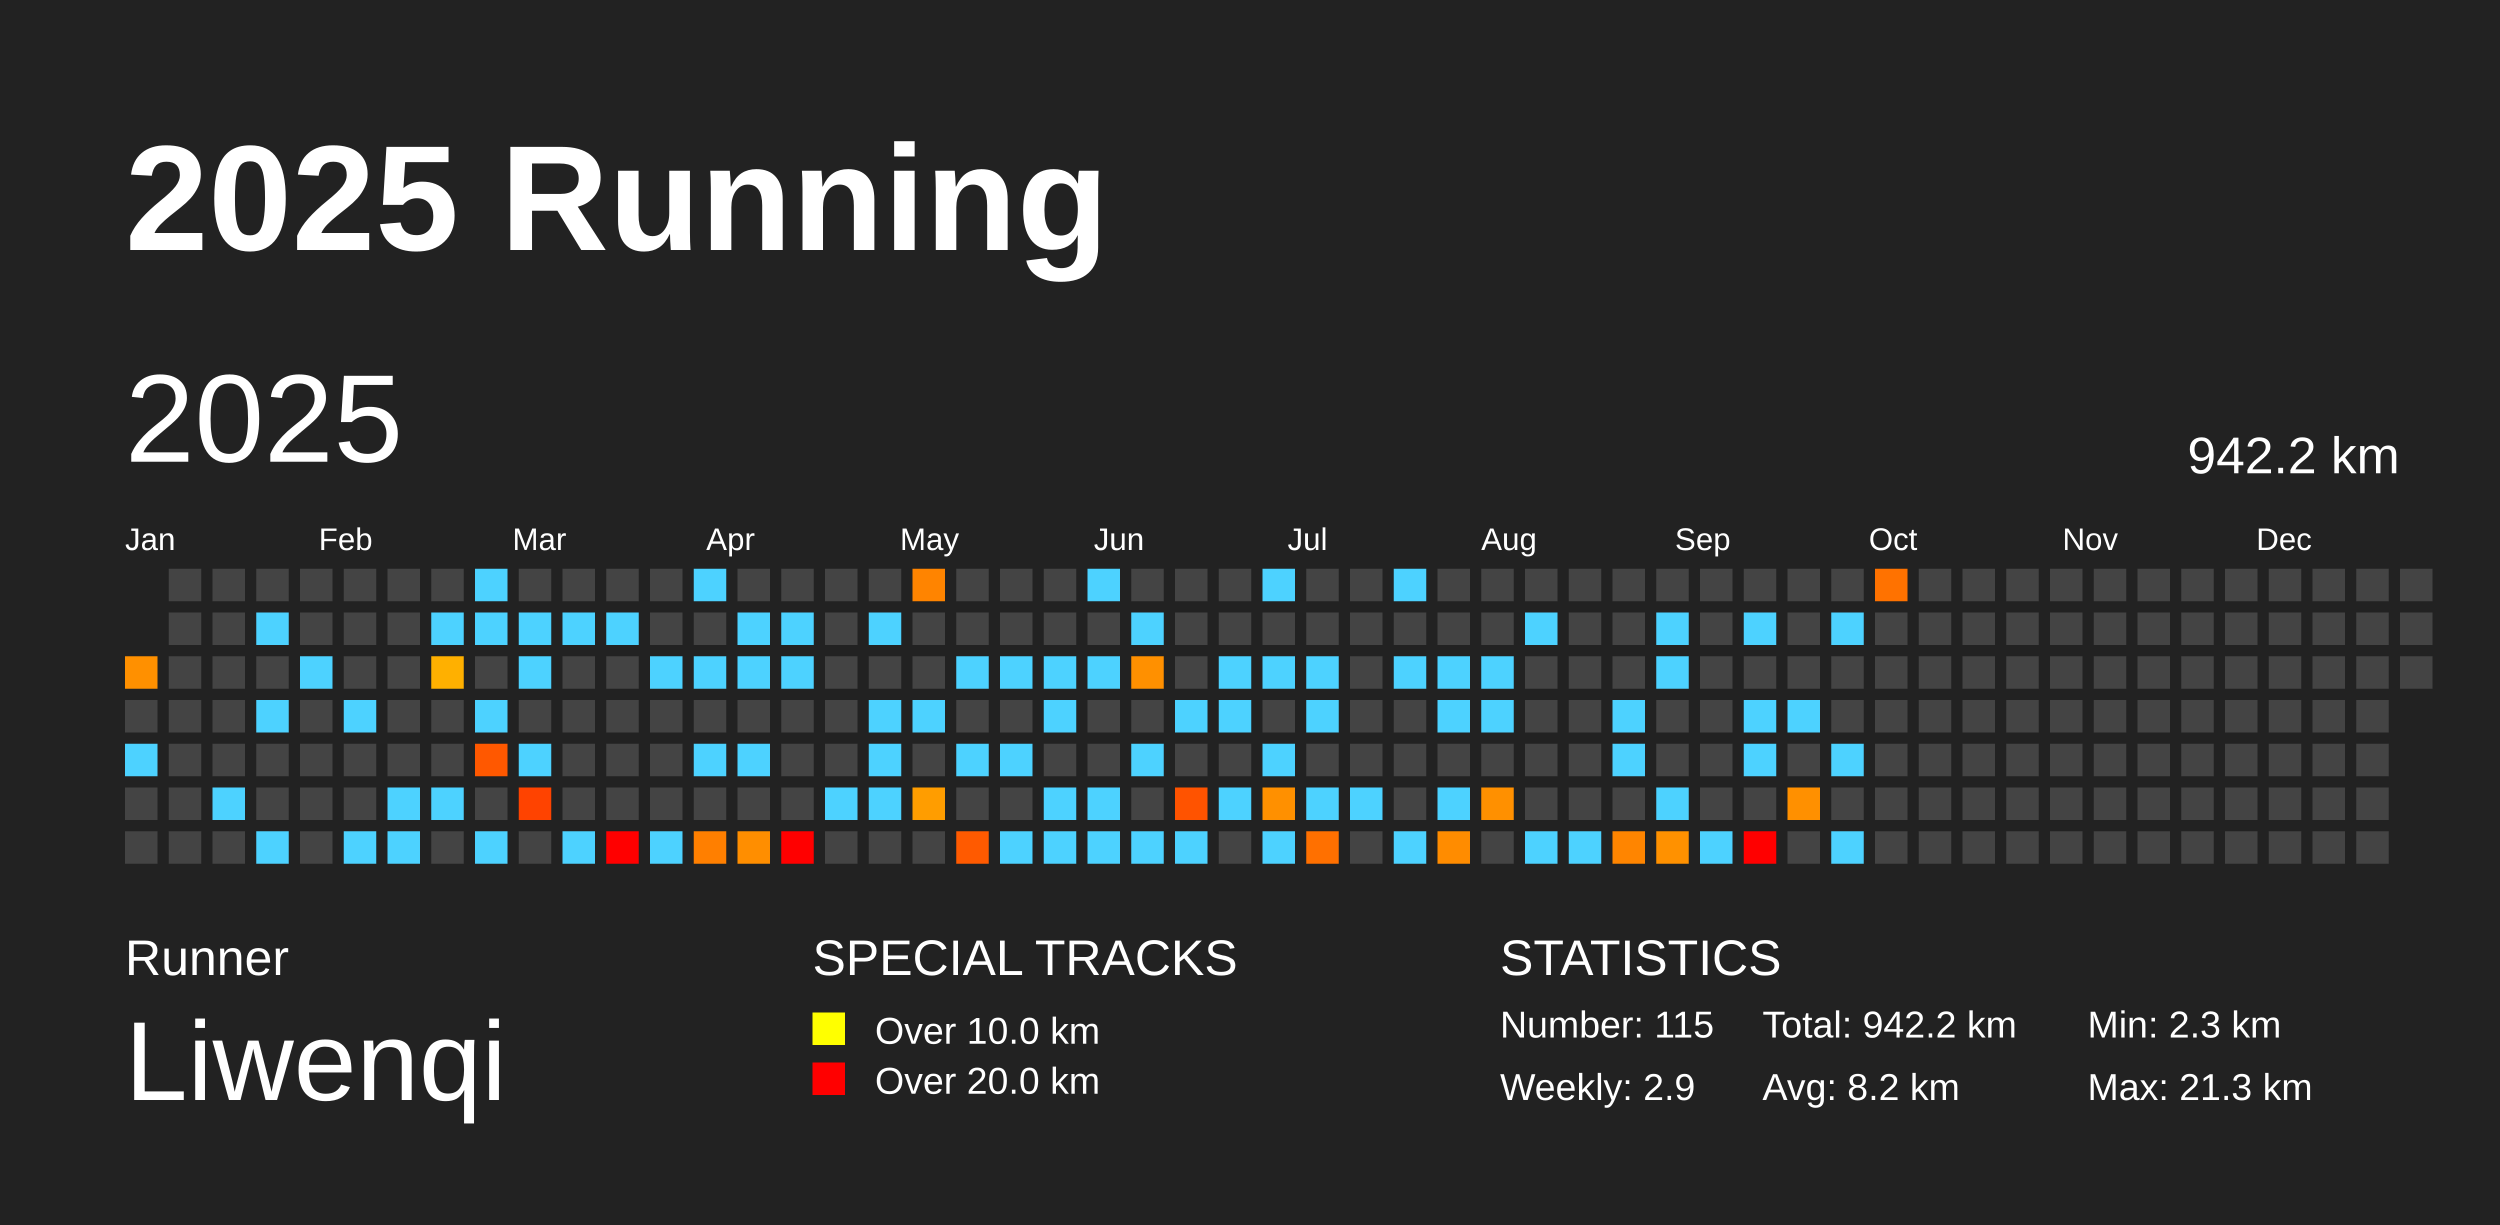
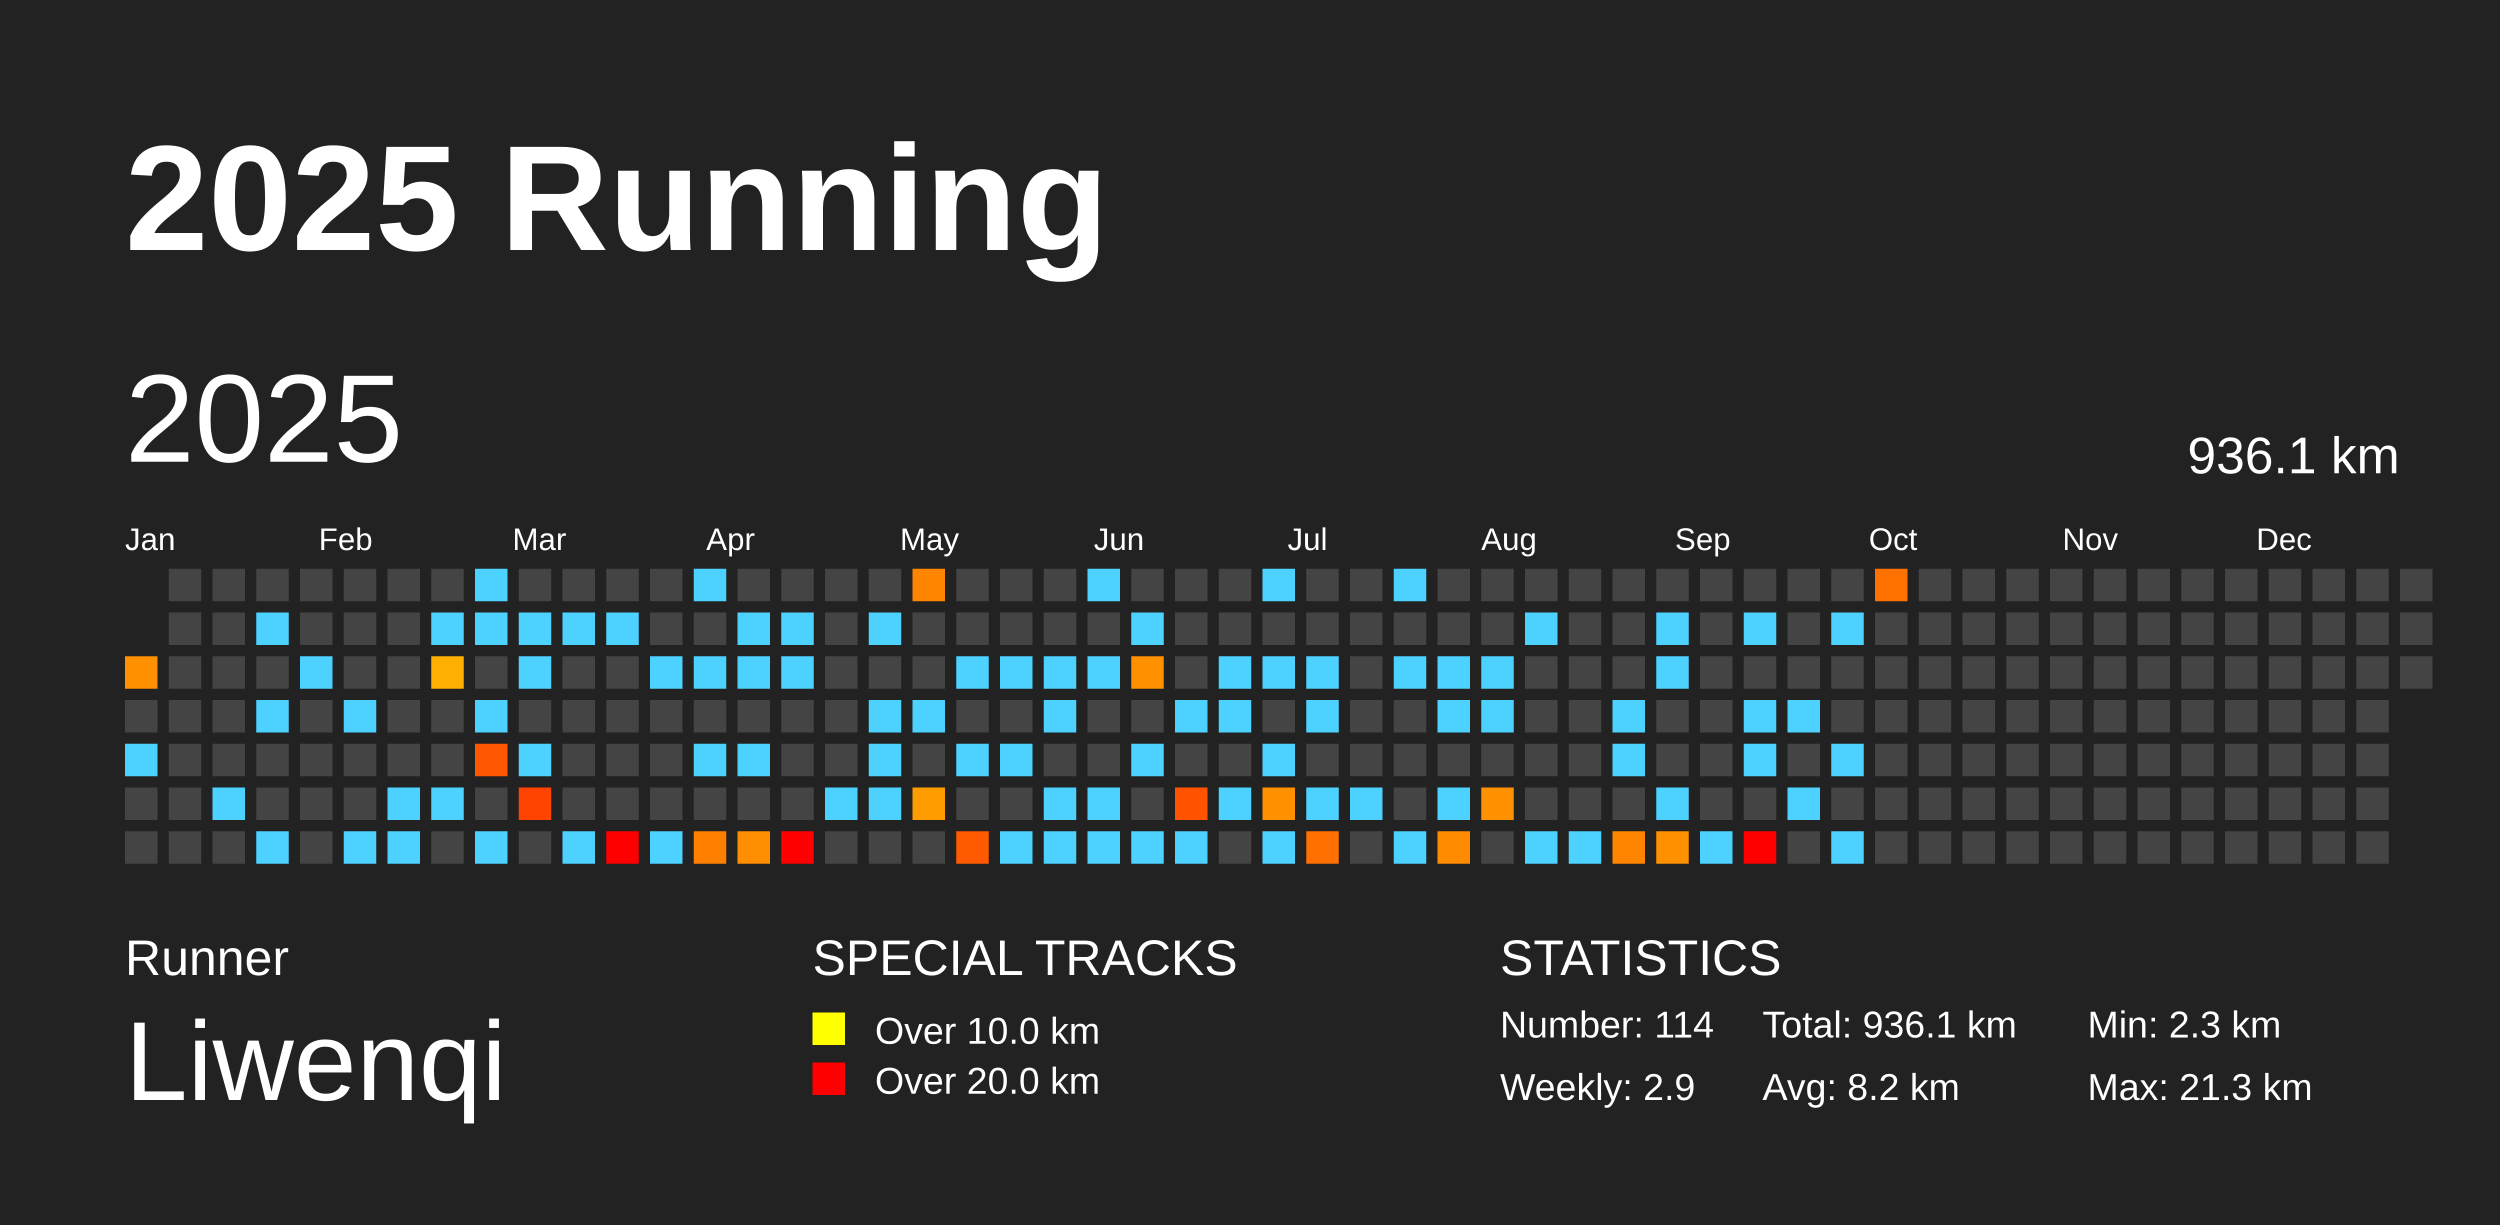
<svg xmlns="http://www.w3.org/2000/svg" baseProfile="full" height="98mm" version="1.1" viewBox="0,0,200,98" width="200mm">
  <defs />
  <rect fill="#222222" height="98" width="200" x="0" y="0" />
  <text fill="#FFFFFF" style="font-size:12px; font-family:Arial; font-weight:bold;" x="10" y="20">2025 Running</text>
  <text fill="#FFFFFF" style="font-size:4px; font-family:Arial" x="10" y="78">Runner</text>
  <text fill="#FFFFFF" style="font-size:9px; font-family:Arial" x="10" y="88">Liwenqi</text>
  <text fill="#FFFFFF" style="font-size:4px; font-family:Arial" x="65" y="78">SPECIAL TRACKS</text>
  <rect fill="yellow" height="2.6" width="2.6" x="65" y="81" />
  <text fill="#FFFFFF" style="font-size:3px; font-family:Arial" x="70" y="83.5">Over 10.0 km</text>
  <rect fill="red" height="2.6" width="2.6" x="65" y="85" />
  <text fill="#FFFFFF" style="font-size:3px; font-family:Arial" x="70" y="87.5">Over 20.0 km</text>
  <text fill="#FFFFFF" style="font-size:4px; font-family:Arial" x="120" y="78">STATISTICS</text>
-   <text fill="#FFFFFF" style="font-size:3px; font-family:Arial" x="120" y="83">Number: 115</text>
+   <text fill="#FFFFFF" style="font-size:3px; font-family:Arial" x="120" y="83">Number: 114</text>
  <text fill="#FFFFFF" style="font-size:3px; font-family:Arial" x="120" y="88">Weekly: 2.9</text>
-   <text fill="#FFFFFF" style="font-size:3px; font-family:Arial" x="141" y="83">Total: 942.2 km</text>
+   <text fill="#FFFFFF" style="font-size:3px; font-family:Arial" x="141" y="83">Total: 936.1 km</text>
  <text fill="#FFFFFF" style="font-size:3px; font-family:Arial" x="141" y="88">Avg: 8.2 km</text>
  <text fill="#FFFFFF" style="font-size:3px; font-family:Arial" x="167" y="83">Min: 2.3 km</text>
  <text fill="#FFFFFF" style="font-size:3px; font-family:Arial" x="167" y="88">Max: 21.3 km</text>
  <text dominant-baseline="hanging" fill="#FFFFFF" style="font-size:10.0px; font-family:Arial;" x="10" y="30">2025</text>
-   <text dominant-baseline="hanging" fill="#FFFFFF" style="font-size:4.125px; font-family:Arial;" x="175" y="35">942.2 km</text>
+   <text dominant-baseline="hanging" fill="#FFFFFF" style="font-size:4.125px; font-family:Arial;" x="175" y="35">936.1 km</text>
  <text fill="#FFFFFF" style="font-size:2.5px; font-family:Arial" x="10.0" y="44">Jan</text>
  <text fill="#FFFFFF" style="font-size:2.5px; font-family:Arial" x="25.5" y="44">Feb</text>
  <text fill="#FFFFFF" style="font-size:2.5px; font-family:Arial" x="41.0" y="44">Mar</text>
  <text fill="#FFFFFF" style="font-size:2.5px; font-family:Arial" x="56.5" y="44">Apr</text>
  <text fill="#FFFFFF" style="font-size:2.5px; font-family:Arial" x="72.0" y="44">May</text>
  <text fill="#FFFFFF" style="font-size:2.5px; font-family:Arial" x="87.5" y="44">Jun</text>
  <text fill="#FFFFFF" style="font-size:2.5px; font-family:Arial" x="103.0" y="44">Jul</text>
  <text fill="#FFFFFF" style="font-size:2.5px; font-family:Arial" x="118.5" y="44">Aug</text>
  <text fill="#FFFFFF" style="font-size:2.5px; font-family:Arial" x="134.0" y="44">Sep</text>
  <text fill="#FFFFFF" style="font-size:2.5px; font-family:Arial" x="149.5" y="44">Oct</text>
  <text fill="#FFFFFF" style="font-size:2.5px; font-family:Arial" x="165.0" y="44">Nov</text>
  <text fill="#FFFFFF" style="font-size:2.5px; font-family:Arial" x="180.5" y="44">Dec</text>
  <rect fill="#ff9000" height="2.6" width="2.6" x="10.0" y="52.5" />
  <rect fill="#444444" height="2.6" width="2.6" x="10.0" y="56.0" />
  <rect fill="#4dd2ff" height="2.6" width="2.6" x="10.0" y="59.5" />
  <rect fill="#444444" height="2.6" width="2.6" x="10.0" y="63.0" />
  <rect fill="#444444" height="2.6" width="2.6" x="10.0" y="66.5" />
  <rect fill="#444444" height="2.6" width="2.6" x="13.5" y="45.5" />
  <rect fill="#444444" height="2.6" width="2.6" x="13.5" y="49.0" />
  <rect fill="#444444" height="2.6" width="2.6" x="13.5" y="52.5" />
  <rect fill="#444444" height="2.6" width="2.6" x="13.5" y="56.0" />
  <rect fill="#444444" height="2.6" width="2.6" x="13.5" y="59.5" />
  <rect fill="#444444" height="2.6" width="2.6" x="13.5" y="63.0" />
  <rect fill="#444444" height="2.6" width="2.6" x="13.5" y="66.5" />
  <rect fill="#444444" height="2.6" width="2.6" x="17.0" y="45.5" />
  <rect fill="#444444" height="2.6" width="2.6" x="17.0" y="49.0" />
  <rect fill="#444444" height="2.6" width="2.6" x="17.0" y="52.5" />
  <rect fill="#444444" height="2.6" width="2.6" x="17.0" y="56.0" />
  <rect fill="#444444" height="2.6" width="2.6" x="17.0" y="59.5" />
  <rect fill="#4dd2ff" height="2.6" width="2.6" x="17.0" y="63.0" />
  <rect fill="#444444" height="2.6" width="2.6" x="17.0" y="66.5" />
  <rect fill="#444444" height="2.6" width="2.6" x="20.5" y="45.5" />
  <rect fill="#4dd2ff" height="2.6" width="2.6" x="20.5" y="49.0" />
  <rect fill="#444444" height="2.6" width="2.6" x="20.5" y="52.5" />
  <rect fill="#4dd2ff" height="2.6" width="2.6" x="20.5" y="56.0" />
  <rect fill="#444444" height="2.6" width="2.6" x="20.5" y="59.5" />
  <rect fill="#444444" height="2.6" width="2.6" x="20.5" y="63.0" />
  <rect fill="#4dd2ff" height="2.6" width="2.6" x="20.5" y="66.5" />
  <rect fill="#444444" height="2.6" width="2.6" x="24.0" y="45.5" />
  <rect fill="#444444" height="2.6" width="2.6" x="24.0" y="49.0" />
  <rect fill="#4dd2ff" height="2.6" width="2.6" x="24.0" y="52.5" />
  <rect fill="#444444" height="2.6" width="2.6" x="24.0" y="56.0" />
  <rect fill="#444444" height="2.6" width="2.6" x="24.0" y="59.5" />
  <rect fill="#444444" height="2.6" width="2.6" x="24.0" y="63.0" />
  <rect fill="#444444" height="2.6" width="2.6" x="24.0" y="66.5" />
  <rect fill="#444444" height="2.6" width="2.6" x="27.5" y="45.5" />
  <rect fill="#444444" height="2.6" width="2.6" x="27.5" y="49.0" />
  <rect fill="#444444" height="2.6" width="2.6" x="27.5" y="52.5" />
  <rect fill="#4dd2ff" height="2.6" width="2.6" x="27.5" y="56.0" />
  <rect fill="#444444" height="2.6" width="2.6" x="27.5" y="59.5" />
  <rect fill="#444444" height="2.6" width="2.6" x="27.5" y="63.0" />
  <rect fill="#4dd2ff" height="2.6" width="2.6" x="27.5" y="66.5" />
  <rect fill="#444444" height="2.6" width="2.6" x="31.0" y="45.5" />
  <rect fill="#444444" height="2.6" width="2.6" x="31.0" y="49.0" />
  <rect fill="#444444" height="2.6" width="2.6" x="31.0" y="52.5" />
  <rect fill="#444444" height="2.6" width="2.6" x="31.0" y="56.0" />
  <rect fill="#444444" height="2.6" width="2.6" x="31.0" y="59.5" />
  <rect fill="#4dd2ff" height="2.6" width="2.6" x="31.0" y="63.0" />
  <rect fill="#4dd2ff" height="2.6" width="2.6" x="31.0" y="66.5" />
  <rect fill="#444444" height="2.6" width="2.6" x="34.5" y="45.5" />
  <rect fill="#4dd2ff" height="2.6" width="2.6" x="34.5" y="49.0" />
  <rect fill="#ffb000" height="2.6" width="2.6" x="34.5" y="52.5" />
  <rect fill="#444444" height="2.6" width="2.6" x="34.5" y="56.0" />
  <rect fill="#444444" height="2.6" width="2.6" x="34.5" y="59.5" />
  <rect fill="#4dd2ff" height="2.6" width="2.6" x="34.5" y="63.0" />
  <rect fill="#444444" height="2.6" width="2.6" x="34.5" y="66.5" />
  <rect fill="#4dd2ff" height="2.6" width="2.6" x="38.0" y="45.5" />
  <rect fill="#4dd2ff" height="2.6" width="2.6" x="38.0" y="49.0" />
  <rect fill="#444444" height="2.6" width="2.6" x="38.0" y="52.5" />
  <rect fill="#4dd2ff" height="2.6" width="2.6" x="38.0" y="56.0" />
  <rect fill="#ff5800" height="2.6" width="2.6" x="38.0" y="59.5" />
  <rect fill="#444444" height="2.6" width="2.6" x="38.0" y="63.0" />
  <rect fill="#4dd2ff" height="2.6" width="2.6" x="38.0" y="66.5" />
  <rect fill="#444444" height="2.6" width="2.6" x="41.5" y="45.5" />
  <rect fill="#4dd2ff" height="2.6" width="2.6" x="41.5" y="49.0" />
  <rect fill="#4dd2ff" height="2.6" width="2.6" x="41.5" y="52.5" />
  <rect fill="#444444" height="2.6" width="2.6" x="41.5" y="56.0" />
  <rect fill="#4dd2ff" height="2.6" width="2.6" x="41.5" y="59.5" />
  <rect fill="#ff4300" height="2.6" width="2.6" x="41.5" y="63.0" />
  <rect fill="#444444" height="2.6" width="2.6" x="41.5" y="66.5" />
  <rect fill="#444444" height="2.6" width="2.6" x="45.0" y="45.5" />
  <rect fill="#4dd2ff" height="2.6" width="2.6" x="45.0" y="49.0" />
  <rect fill="#444444" height="2.6" width="2.6" x="45.0" y="52.5" />
  <rect fill="#444444" height="2.6" width="2.6" x="45.0" y="56.0" />
  <rect fill="#444444" height="2.6" width="2.6" x="45.0" y="59.5" />
  <rect fill="#444444" height="2.6" width="2.6" x="45.0" y="63.0" />
  <rect fill="#4dd2ff" height="2.6" width="2.6" x="45.0" y="66.5" />
  <rect fill="#444444" height="2.6" width="2.6" x="48.5" y="45.5" />
  <rect fill="#4dd2ff" height="2.6" width="2.6" x="48.5" y="49.0" />
  <rect fill="#444444" height="2.6" width="2.6" x="48.5" y="52.5" />
  <rect fill="#444444" height="2.6" width="2.6" x="48.5" y="56.0" />
  <rect fill="#444444" height="2.6" width="2.6" x="48.5" y="59.5" />
  <rect fill="#444444" height="2.6" width="2.6" x="48.5" y="63.0" />
  <rect fill="red" height="2.6" width="2.6" x="48.5" y="66.5" />
  <rect fill="#444444" height="2.6" width="2.6" x="52.0" y="45.5" />
  <rect fill="#444444" height="2.6" width="2.6" x="52.0" y="49.0" />
  <rect fill="#4dd2ff" height="2.6" width="2.6" x="52.0" y="52.5" />
  <rect fill="#444444" height="2.6" width="2.6" x="52.0" y="56.0" />
  <rect fill="#444444" height="2.6" width="2.6" x="52.0" y="59.5" />
  <rect fill="#444444" height="2.6" width="2.6" x="52.0" y="63.0" />
  <rect fill="#4dd2ff" height="2.6" width="2.6" x="52.0" y="66.5" />
  <rect fill="#4dd2ff" height="2.6" width="2.6" x="55.5" y="45.5" />
  <rect fill="#444444" height="2.6" width="2.6" x="55.5" y="49.0" />
  <rect fill="#4dd2ff" height="2.6" width="2.6" x="55.5" y="52.5" />
  <rect fill="#444444" height="2.6" width="2.6" x="55.5" y="56.0" />
  <rect fill="#4dd2ff" height="2.6" width="2.6" x="55.5" y="59.5" />
  <rect fill="#444444" height="2.6" width="2.6" x="55.5" y="63.0" />
  <rect fill="#ff7f00" height="2.6" width="2.6" x="55.5" y="66.5" />
  <rect fill="#444444" height="2.6" width="2.6" x="59.0" y="45.5" />
  <rect fill="#4dd2ff" height="2.6" width="2.6" x="59.0" y="49.0" />
  <rect fill="#4dd2ff" height="2.6" width="2.6" x="59.0" y="52.5" />
  <rect fill="#444444" height="2.6" width="2.6" x="59.0" y="56.0" />
  <rect fill="#4dd2ff" height="2.6" width="2.6" x="59.0" y="59.5" />
  <rect fill="#444444" height="2.6" width="2.6" x="59.0" y="63.0" />
  <rect fill="#ff8e00" height="2.6" width="2.6" x="59.0" y="66.5" />
  <rect fill="#444444" height="2.6" width="2.6" x="62.5" y="45.5" />
  <rect fill="#4dd2ff" height="2.6" width="2.6" x="62.5" y="49.0" />
  <rect fill="#4dd2ff" height="2.6" width="2.6" x="62.5" y="52.5" />
  <rect fill="#444444" height="2.6" width="2.6" x="62.5" y="56.0" />
  <rect fill="#444444" height="2.6" width="2.6" x="62.5" y="59.5" />
  <rect fill="#444444" height="2.6" width="2.6" x="62.5" y="63.0" />
  <rect fill="red" height="2.6" width="2.6" x="62.5" y="66.5" />
  <rect fill="#444444" height="2.6" width="2.6" x="66.0" y="45.5" />
  <rect fill="#444444" height="2.6" width="2.6" x="66.0" y="49.0" />
  <rect fill="#444444" height="2.6" width="2.6" x="66.0" y="52.5" />
  <rect fill="#444444" height="2.6" width="2.6" x="66.0" y="56.0" />
  <rect fill="#444444" height="2.6" width="2.6" x="66.0" y="59.5" />
  <rect fill="#4dd2ff" height="2.6" width="2.6" x="66.0" y="63.0" />
  <rect fill="#444444" height="2.6" width="2.6" x="66.0" y="66.5" />
  <rect fill="#444444" height="2.6" width="2.6" x="69.5" y="45.5" />
  <rect fill="#4dd2ff" height="2.6" width="2.6" x="69.5" y="49.0" />
  <rect fill="#444444" height="2.6" width="2.6" x="69.5" y="52.5" />
  <rect fill="#4dd2ff" height="2.6" width="2.6" x="69.5" y="56.0" />
  <rect fill="#4dd2ff" height="2.6" width="2.6" x="69.5" y="59.5" />
  <rect fill="#4dd2ff" height="2.6" width="2.6" x="69.5" y="63.0" />
  <rect fill="#444444" height="2.6" width="2.6" x="69.5" y="66.5" />
  <rect fill="#ff8400" height="2.6" width="2.6" x="73.0" y="45.5" />
  <rect fill="#444444" height="2.6" width="2.6" x="73.0" y="49.0" />
  <rect fill="#444444" height="2.6" width="2.6" x="73.0" y="52.5" />
  <rect fill="#4dd2ff" height="2.6" width="2.6" x="73.0" y="56.0" />
  <rect fill="#444444" height="2.6" width="2.6" x="73.0" y="59.5" />
  <rect fill="#ff9d00" height="2.6" width="2.6" x="73.0" y="63.0" />
  <rect fill="#444444" height="2.6" width="2.6" x="73.0" y="66.5" />
  <rect fill="#444444" height="2.6" width="2.6" x="76.5" y="45.5" />
  <rect fill="#444444" height="2.6" width="2.6" x="76.5" y="49.0" />
  <rect fill="#4dd2ff" height="2.6" width="2.6" x="76.5" y="52.5" />
  <rect fill="#444444" height="2.6" width="2.6" x="76.5" y="56.0" />
  <rect fill="#4dd2ff" height="2.6" width="2.6" x="76.5" y="59.5" />
  <rect fill="#444444" height="2.6" width="2.6" x="76.5" y="63.0" />
  <rect fill="#ff5a00" height="2.6" width="2.6" x="76.5" y="66.5" />
  <rect fill="#444444" height="2.6" width="2.6" x="80.0" y="45.5" />
  <rect fill="#444444" height="2.6" width="2.6" x="80.0" y="49.0" />
  <rect fill="#4dd2ff" height="2.6" width="2.6" x="80.0" y="52.5" />
  <rect fill="#444444" height="2.6" width="2.6" x="80.0" y="56.0" />
  <rect fill="#4dd2ff" height="2.6" width="2.6" x="80.0" y="59.5" />
  <rect fill="#444444" height="2.6" width="2.6" x="80.0" y="63.0" />
  <rect fill="#4dd2ff" height="2.6" width="2.6" x="80.0" y="66.5" />
  <rect fill="#444444" height="2.6" width="2.6" x="83.5" y="45.5" />
  <rect fill="#444444" height="2.6" width="2.6" x="83.5" y="49.0" />
  <rect fill="#4dd2ff" height="2.6" width="2.6" x="83.5" y="52.5" />
  <rect fill="#4dd2ff" height="2.6" width="2.6" x="83.5" y="56.0" />
  <rect fill="#444444" height="2.6" width="2.6" x="83.5" y="59.5" />
  <rect fill="#4dd2ff" height="2.6" width="2.6" x="83.5" y="63.0" />
  <rect fill="#4dd2ff" height="2.6" width="2.6" x="83.5" y="66.5" />
  <rect fill="#4dd2ff" height="2.6" width="2.6" x="87.0" y="45.5" />
  <rect fill="#444444" height="2.6" width="2.6" x="87.0" y="49.0" />
  <rect fill="#4dd2ff" height="2.6" width="2.6" x="87.0" y="52.5" />
  <rect fill="#444444" height="2.6" width="2.6" x="87.0" y="56.0" />
  <rect fill="#444444" height="2.6" width="2.6" x="87.0" y="59.5" />
  <rect fill="#4dd2ff" height="2.6" width="2.6" x="87.0" y="63.0" />
  <rect fill="#4dd2ff" height="2.6" width="2.6" x="87.0" y="66.5" />
  <rect fill="#444444" height="2.6" width="2.6" x="90.5" y="45.5" />
  <rect fill="#4dd2ff" height="2.6" width="2.6" x="90.5" y="49.0" />
  <rect fill="#ff9000" height="2.6" width="2.6" x="90.5" y="52.5" />
  <rect fill="#444444" height="2.6" width="2.6" x="90.5" y="56.0" />
  <rect fill="#4dd2ff" height="2.6" width="2.6" x="90.5" y="59.5" />
  <rect fill="#444444" height="2.6" width="2.6" x="90.5" y="63.0" />
  <rect fill="#4dd2ff" height="2.6" width="2.6" x="90.5" y="66.5" />
  <rect fill="#444444" height="2.6" width="2.6" x="94.0" y="45.5" />
  <rect fill="#444444" height="2.6" width="2.6" x="94.0" y="49.0" />
  <rect fill="#444444" height="2.6" width="2.6" x="94.0" y="52.5" />
  <rect fill="#4dd2ff" height="2.6" width="2.6" x="94.0" y="56.0" />
  <rect fill="#444444" height="2.6" width="2.6" x="94.0" y="59.5" />
  <rect fill="#ff5300" height="2.6" width="2.6" x="94.0" y="63.0" />
  <rect fill="#4dd2ff" height="2.6" width="2.6" x="94.0" y="66.5" />
  <rect fill="#444444" height="2.6" width="2.6" x="97.5" y="45.5" />
  <rect fill="#444444" height="2.6" width="2.6" x="97.5" y="49.0" />
  <rect fill="#4dd2ff" height="2.6" width="2.6" x="97.5" y="52.5" />
  <rect fill="#4dd2ff" height="2.6" width="2.6" x="97.5" y="56.0" />
  <rect fill="#444444" height="2.6" width="2.6" x="97.5" y="59.5" />
  <rect fill="#4dd2ff" height="2.6" width="2.6" x="97.5" y="63.0" />
  <rect fill="#444444" height="2.6" width="2.6" x="97.5" y="66.5" />
  <rect fill="#4dd2ff" height="2.6" width="2.6" x="101.0" y="45.5" />
  <rect fill="#444444" height="2.6" width="2.6" x="101.0" y="49.0" />
  <rect fill="#4dd2ff" height="2.6" width="2.6" x="101.0" y="52.5" />
  <rect fill="#444444" height="2.6" width="2.6" x="101.0" y="56.0" />
  <rect fill="#4dd2ff" height="2.6" width="2.6" x="101.0" y="59.5" />
  <rect fill="#ff9000" height="2.6" width="2.6" x="101.0" y="63.0" />
  <rect fill="#4dd2ff" height="2.6" width="2.6" x="101.0" y="66.5" />
  <rect fill="#444444" height="2.6" width="2.6" x="104.5" y="45.5" />
  <rect fill="#444444" height="2.6" width="2.6" x="104.5" y="49.0" />
  <rect fill="#4dd2ff" height="2.6" width="2.6" x="104.5" y="52.5" />
  <rect fill="#4dd2ff" height="2.6" width="2.6" x="104.5" y="56.0" />
  <rect fill="#444444" height="2.6" width="2.6" x="104.5" y="59.5" />
  <rect fill="#4dd2ff" height="2.6" width="2.6" x="104.5" y="63.0" />
  <rect fill="#ff7000" height="2.6" width="2.6" x="104.5" y="66.5" />
  <rect fill="#444444" height="2.6" width="2.6" x="108.0" y="45.5" />
  <rect fill="#444444" height="2.6" width="2.6" x="108.0" y="49.0" />
  <rect fill="#444444" height="2.6" width="2.6" x="108.0" y="52.5" />
  <rect fill="#444444" height="2.6" width="2.6" x="108.0" y="56.0" />
  <rect fill="#444444" height="2.6" width="2.6" x="108.0" y="59.5" />
  <rect fill="#4dd2ff" height="2.6" width="2.6" x="108.0" y="63.0" />
  <rect fill="#444444" height="2.6" width="2.6" x="108.0" y="66.5" />
  <rect fill="#4dd2ff" height="2.6" width="2.6" x="111.5" y="45.5" />
  <rect fill="#444444" height="2.6" width="2.6" x="111.5" y="49.0" />
  <rect fill="#4dd2ff" height="2.6" width="2.6" x="111.5" y="52.5" />
  <rect fill="#444444" height="2.6" width="2.6" x="111.5" y="56.0" />
  <rect fill="#444444" height="2.6" width="2.6" x="111.5" y="59.5" />
  <rect fill="#444444" height="2.6" width="2.6" x="111.5" y="63.0" />
  <rect fill="#4dd2ff" height="2.6" width="2.6" x="111.5" y="66.5" />
  <rect fill="#444444" height="2.6" width="2.6" x="115.0" y="45.5" />
  <rect fill="#444444" height="2.6" width="2.6" x="115.0" y="49.0" />
  <rect fill="#4dd2ff" height="2.6" width="2.6" x="115.0" y="52.5" />
  <rect fill="#4dd2ff" height="2.6" width="2.6" x="115.0" y="56.0" />
  <rect fill="#444444" height="2.6" width="2.6" x="115.0" y="59.5" />
  <rect fill="#4dd2ff" height="2.6" width="2.6" x="115.0" y="63.0" />
  <rect fill="#ff8c00" height="2.6" width="2.6" x="115.0" y="66.5" />
  <rect fill="#444444" height="2.6" width="2.6" x="118.5" y="45.5" />
  <rect fill="#444444" height="2.6" width="2.6" x="118.5" y="49.0" />
  <rect fill="#4dd2ff" height="2.6" width="2.6" x="118.5" y="52.5" />
  <rect fill="#4dd2ff" height="2.6" width="2.6" x="118.5" y="56.0" />
  <rect fill="#444444" height="2.6" width="2.6" x="118.5" y="59.5" />
  <rect fill="#ff9000" height="2.6" width="2.6" x="118.5" y="63.0" />
  <rect fill="#444444" height="2.6" width="2.6" x="118.5" y="66.5" />
  <rect fill="#444444" height="2.6" width="2.6" x="122.0" y="45.5" />
  <rect fill="#4dd2ff" height="2.6" width="2.6" x="122.0" y="49.0" />
  <rect fill="#444444" height="2.6" width="2.6" x="122.0" y="52.5" />
  <rect fill="#444444" height="2.6" width="2.6" x="122.0" y="56.0" />
  <rect fill="#444444" height="2.6" width="2.6" x="122.0" y="59.5" />
  <rect fill="#444444" height="2.6" width="2.6" x="122.0" y="63.0" />
  <rect fill="#4dd2ff" height="2.6" width="2.6" x="122.0" y="66.5" />
  <rect fill="#444444" height="2.6" width="2.6" x="125.5" y="45.5" />
  <rect fill="#444444" height="2.6" width="2.6" x="125.5" y="49.0" />
  <rect fill="#444444" height="2.6" width="2.6" x="125.5" y="52.5" />
  <rect fill="#444444" height="2.6" width="2.6" x="125.5" y="56.0" />
  <rect fill="#444444" height="2.6" width="2.6" x="125.5" y="59.5" />
  <rect fill="#444444" height="2.6" width="2.6" x="125.5" y="63.0" />
  <rect fill="#4dd2ff" height="2.6" width="2.6" x="125.5" y="66.5" />
  <rect fill="#444444" height="2.6" width="2.6" x="129.0" y="45.5" />
  <rect fill="#444444" height="2.6" width="2.6" x="129.0" y="49.0" />
  <rect fill="#444444" height="2.6" width="2.6" x="129.0" y="52.5" />
  <rect fill="#4dd2ff" height="2.6" width="2.6" x="129.0" y="56.0" />
  <rect fill="#4dd2ff" height="2.6" width="2.6" x="129.0" y="59.5" />
  <rect fill="#444444" height="2.6" width="2.6" x="129.0" y="63.0" />
  <rect fill="#ff8500" height="2.6" width="2.6" x="129.0" y="66.5" />
  <rect fill="#444444" height="2.6" width="2.6" x="132.5" y="45.5" />
  <rect fill="#4dd2ff" height="2.6" width="2.6" x="132.5" y="49.0" />
  <rect fill="#4dd2ff" height="2.6" width="2.6" x="132.5" y="52.5" />
  <rect fill="#444444" height="2.6" width="2.6" x="132.5" y="56.0" />
  <rect fill="#444444" height="2.6" width="2.6" x="132.5" y="59.5" />
  <rect fill="#4dd2ff" height="2.6" width="2.6" x="132.5" y="63.0" />
  <rect fill="#ff9100" height="2.6" width="2.6" x="132.5" y="66.5" />
  <rect fill="#444444" height="2.6" width="2.6" x="136.0" y="45.5" />
  <rect fill="#444444" height="2.6" width="2.6" x="136.0" y="49.0" />
  <rect fill="#444444" height="2.6" width="2.6" x="136.0" y="52.5" />
  <rect fill="#444444" height="2.6" width="2.6" x="136.0" y="56.0" />
  <rect fill="#444444" height="2.6" width="2.6" x="136.0" y="59.5" />
  <rect fill="#444444" height="2.6" width="2.6" x="136.0" y="63.0" />
  <rect fill="#4dd2ff" height="2.6" width="2.6" x="136.0" y="66.5" />
  <rect fill="#444444" height="2.6" width="2.6" x="139.5" y="45.5" />
  <rect fill="#4dd2ff" height="2.6" width="2.6" x="139.5" y="49.0" />
  <rect fill="#444444" height="2.6" width="2.6" x="139.5" y="52.5" />
  <rect fill="#4dd2ff" height="2.6" width="2.6" x="139.5" y="56.0" />
  <rect fill="#4dd2ff" height="2.6" width="2.6" x="139.5" y="59.5" />
  <rect fill="#444444" height="2.6" width="2.6" x="139.5" y="63.0" />
  <rect fill="red" height="2.6" width="2.6" x="139.5" y="66.5" />
  <rect fill="#444444" height="2.6" width="2.6" x="143.0" y="45.5" />
  <rect fill="#444444" height="2.6" width="2.6" x="143.0" y="49.0" />
  <rect fill="#444444" height="2.6" width="2.6" x="143.0" y="52.5" />
  <rect fill="#4dd2ff" height="2.6" width="2.6" x="143.0" y="56.0" />
  <rect fill="#444444" height="2.6" width="2.6" x="143.0" y="59.5" />
-   <rect fill="#ff9000" height="2.6" width="2.6" x="143.0" y="63.0" />
+   <rect fill="#4dd2ff" height="2.6" width="2.6" x="143.0" y="63.0" />
  <rect fill="#444444" height="2.6" width="2.6" x="143.0" y="66.5" />
  <rect fill="#444444" height="2.6" width="2.6" x="146.5" y="45.5" />
  <rect fill="#4dd2ff" height="2.6" width="2.6" x="146.5" y="49.0" />
  <rect fill="#444444" height="2.6" width="2.6" x="146.5" y="52.5" />
  <rect fill="#444444" height="2.6" width="2.6" x="146.5" y="56.0" />
  <rect fill="#4dd2ff" height="2.6" width="2.6" x="146.5" y="59.5" />
  <rect fill="#444444" height="2.6" width="2.6" x="146.5" y="63.0" />
  <rect fill="#4dd2ff" height="2.6" width="2.6" x="146.5" y="66.5" />
  <rect fill="#ff7200" height="2.6" width="2.6" x="150.0" y="45.5" />
  <rect fill="#444444" height="2.6" width="2.6" x="150.0" y="49.0" />
  <rect fill="#444444" height="2.6" width="2.6" x="150.0" y="52.5" />
  <rect fill="#444444" height="2.6" width="2.6" x="150.0" y="56.0" />
  <rect fill="#444444" height="2.6" width="2.6" x="150.0" y="59.5" />
  <rect fill="#444444" height="2.6" width="2.6" x="150.0" y="63.0" />
  <rect fill="#444444" height="2.6" width="2.6" x="150.0" y="66.5" />
  <rect fill="#444444" height="2.6" width="2.6" x="153.5" y="45.5" />
  <rect fill="#444444" height="2.6" width="2.6" x="153.5" y="49.0" />
  <rect fill="#444444" height="2.6" width="2.6" x="153.5" y="52.5" />
  <rect fill="#444444" height="2.6" width="2.6" x="153.5" y="56.0" />
  <rect fill="#444444" height="2.6" width="2.6" x="153.5" y="59.5" />
  <rect fill="#444444" height="2.6" width="2.6" x="153.5" y="63.0" />
  <rect fill="#444444" height="2.6" width="2.6" x="153.5" y="66.5" />
  <rect fill="#444444" height="2.6" width="2.6" x="157.0" y="45.5" />
  <rect fill="#444444" height="2.6" width="2.6" x="157.0" y="49.0" />
  <rect fill="#444444" height="2.6" width="2.6" x="157.0" y="52.5" />
  <rect fill="#444444" height="2.6" width="2.6" x="157.0" y="56.0" />
  <rect fill="#444444" height="2.6" width="2.6" x="157.0" y="59.5" />
  <rect fill="#444444" height="2.6" width="2.6" x="157.0" y="63.0" />
  <rect fill="#444444" height="2.6" width="2.6" x="157.0" y="66.5" />
  <rect fill="#444444" height="2.6" width="2.6" x="160.5" y="45.5" />
  <rect fill="#444444" height="2.6" width="2.6" x="160.5" y="49.0" />
  <rect fill="#444444" height="2.6" width="2.6" x="160.5" y="52.5" />
  <rect fill="#444444" height="2.6" width="2.6" x="160.5" y="56.0" />
  <rect fill="#444444" height="2.6" width="2.6" x="160.5" y="59.5" />
  <rect fill="#444444" height="2.6" width="2.6" x="160.5" y="63.0" />
  <rect fill="#444444" height="2.6" width="2.6" x="160.5" y="66.5" />
  <rect fill="#444444" height="2.6" width="2.6" x="164.0" y="45.5" />
  <rect fill="#444444" height="2.6" width="2.6" x="164.0" y="49.0" />
  <rect fill="#444444" height="2.6" width="2.6" x="164.0" y="52.5" />
  <rect fill="#444444" height="2.6" width="2.6" x="164.0" y="56.0" />
  <rect fill="#444444" height="2.6" width="2.6" x="164.0" y="59.5" />
  <rect fill="#444444" height="2.6" width="2.6" x="164.0" y="63.0" />
  <rect fill="#444444" height="2.6" width="2.6" x="164.0" y="66.5" />
  <rect fill="#444444" height="2.6" width="2.6" x="167.5" y="45.5" />
  <rect fill="#444444" height="2.6" width="2.6" x="167.5" y="49.0" />
  <rect fill="#444444" height="2.6" width="2.6" x="167.5" y="52.5" />
  <rect fill="#444444" height="2.6" width="2.6" x="167.5" y="56.0" />
  <rect fill="#444444" height="2.6" width="2.6" x="167.5" y="59.5" />
  <rect fill="#444444" height="2.6" width="2.6" x="167.5" y="63.0" />
  <rect fill="#444444" height="2.6" width="2.6" x="167.5" y="66.5" />
  <rect fill="#444444" height="2.6" width="2.6" x="171.0" y="45.5" />
  <rect fill="#444444" height="2.6" width="2.6" x="171.0" y="49.0" />
  <rect fill="#444444" height="2.6" width="2.6" x="171.0" y="52.5" />
  <rect fill="#444444" height="2.6" width="2.6" x="171.0" y="56.0" />
  <rect fill="#444444" height="2.6" width="2.6" x="171.0" y="59.5" />
  <rect fill="#444444" height="2.6" width="2.6" x="171.0" y="63.0" />
  <rect fill="#444444" height="2.6" width="2.6" x="171.0" y="66.5" />
  <rect fill="#444444" height="2.6" width="2.6" x="174.5" y="45.5" />
  <rect fill="#444444" height="2.6" width="2.6" x="174.5" y="49.0" />
  <rect fill="#444444" height="2.6" width="2.6" x="174.5" y="52.5" />
  <rect fill="#444444" height="2.6" width="2.6" x="174.5" y="56.0" />
  <rect fill="#444444" height="2.6" width="2.6" x="174.5" y="59.5" />
  <rect fill="#444444" height="2.6" width="2.6" x="174.5" y="63.0" />
  <rect fill="#444444" height="2.6" width="2.6" x="174.5" y="66.5" />
  <rect fill="#444444" height="2.6" width="2.6" x="178.0" y="45.5" />
  <rect fill="#444444" height="2.6" width="2.6" x="178.0" y="49.0" />
  <rect fill="#444444" height="2.6" width="2.6" x="178.0" y="52.5" />
  <rect fill="#444444" height="2.6" width="2.6" x="178.0" y="56.0" />
  <rect fill="#444444" height="2.6" width="2.6" x="178.0" y="59.5" />
  <rect fill="#444444" height="2.6" width="2.6" x="178.0" y="63.0" />
  <rect fill="#444444" height="2.6" width="2.6" x="178.0" y="66.5" />
  <rect fill="#444444" height="2.6" width="2.6" x="181.5" y="45.5" />
  <rect fill="#444444" height="2.6" width="2.6" x="181.5" y="49.0" />
  <rect fill="#444444" height="2.6" width="2.6" x="181.5" y="52.5" />
  <rect fill="#444444" height="2.6" width="2.6" x="181.5" y="56.0" />
  <rect fill="#444444" height="2.6" width="2.6" x="181.5" y="59.5" />
  <rect fill="#444444" height="2.6" width="2.6" x="181.5" y="63.0" />
  <rect fill="#444444" height="2.6" width="2.6" x="181.5" y="66.5" />
  <rect fill="#444444" height="2.6" width="2.6" x="185.0" y="45.5" />
  <rect fill="#444444" height="2.6" width="2.6" x="185.0" y="49.0" />
  <rect fill="#444444" height="2.6" width="2.6" x="185.0" y="52.5" />
  <rect fill="#444444" height="2.6" width="2.6" x="185.0" y="56.0" />
  <rect fill="#444444" height="2.6" width="2.6" x="185.0" y="59.5" />
  <rect fill="#444444" height="2.6" width="2.6" x="185.0" y="63.0" />
  <rect fill="#444444" height="2.6" width="2.6" x="185.0" y="66.5" />
  <rect fill="#444444" height="2.6" width="2.6" x="188.5" y="45.5" />
  <rect fill="#444444" height="2.6" width="2.6" x="188.5" y="49.0" />
  <rect fill="#444444" height="2.6" width="2.6" x="188.5" y="52.5" />
  <rect fill="#444444" height="2.6" width="2.6" x="188.5" y="56.0" />
  <rect fill="#444444" height="2.6" width="2.6" x="188.5" y="59.5" />
  <rect fill="#444444" height="2.6" width="2.6" x="188.5" y="63.0" />
  <rect fill="#444444" height="2.6" width="2.6" x="188.5" y="66.5" />
  <rect fill="#444444" height="2.6" width="2.6" x="192.0" y="45.5" />
  <rect fill="#444444" height="2.6" width="2.6" x="192.0" y="49.0" />
  <rect fill="#444444" height="2.6" width="2.6" x="192.0" y="52.5" />
</svg>
